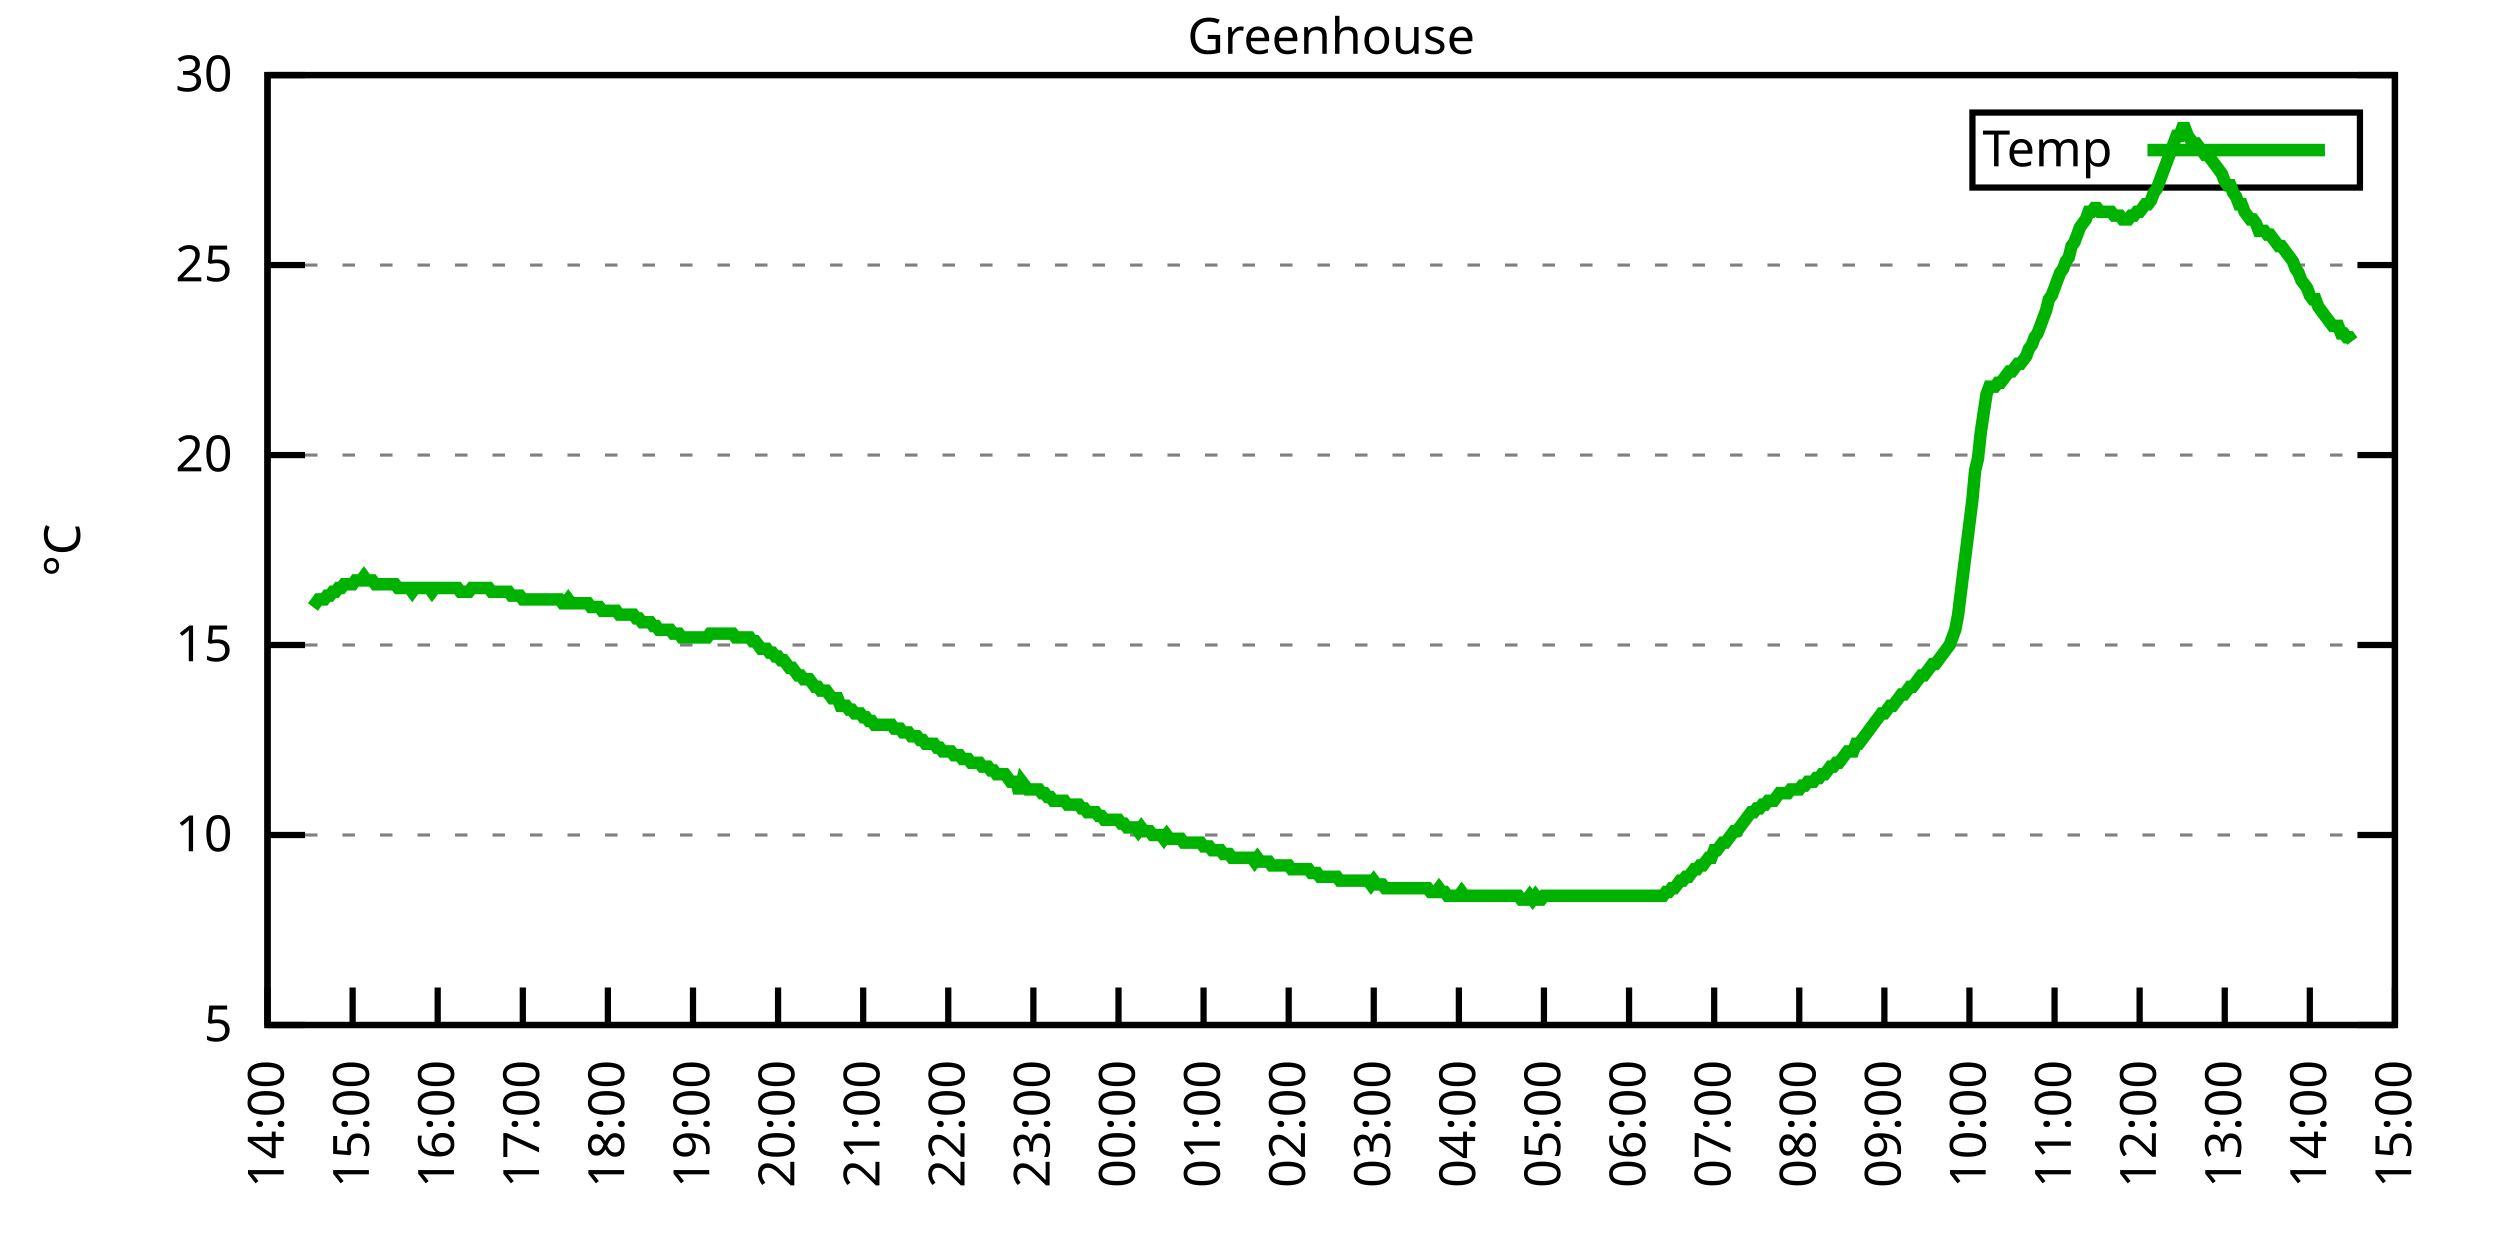
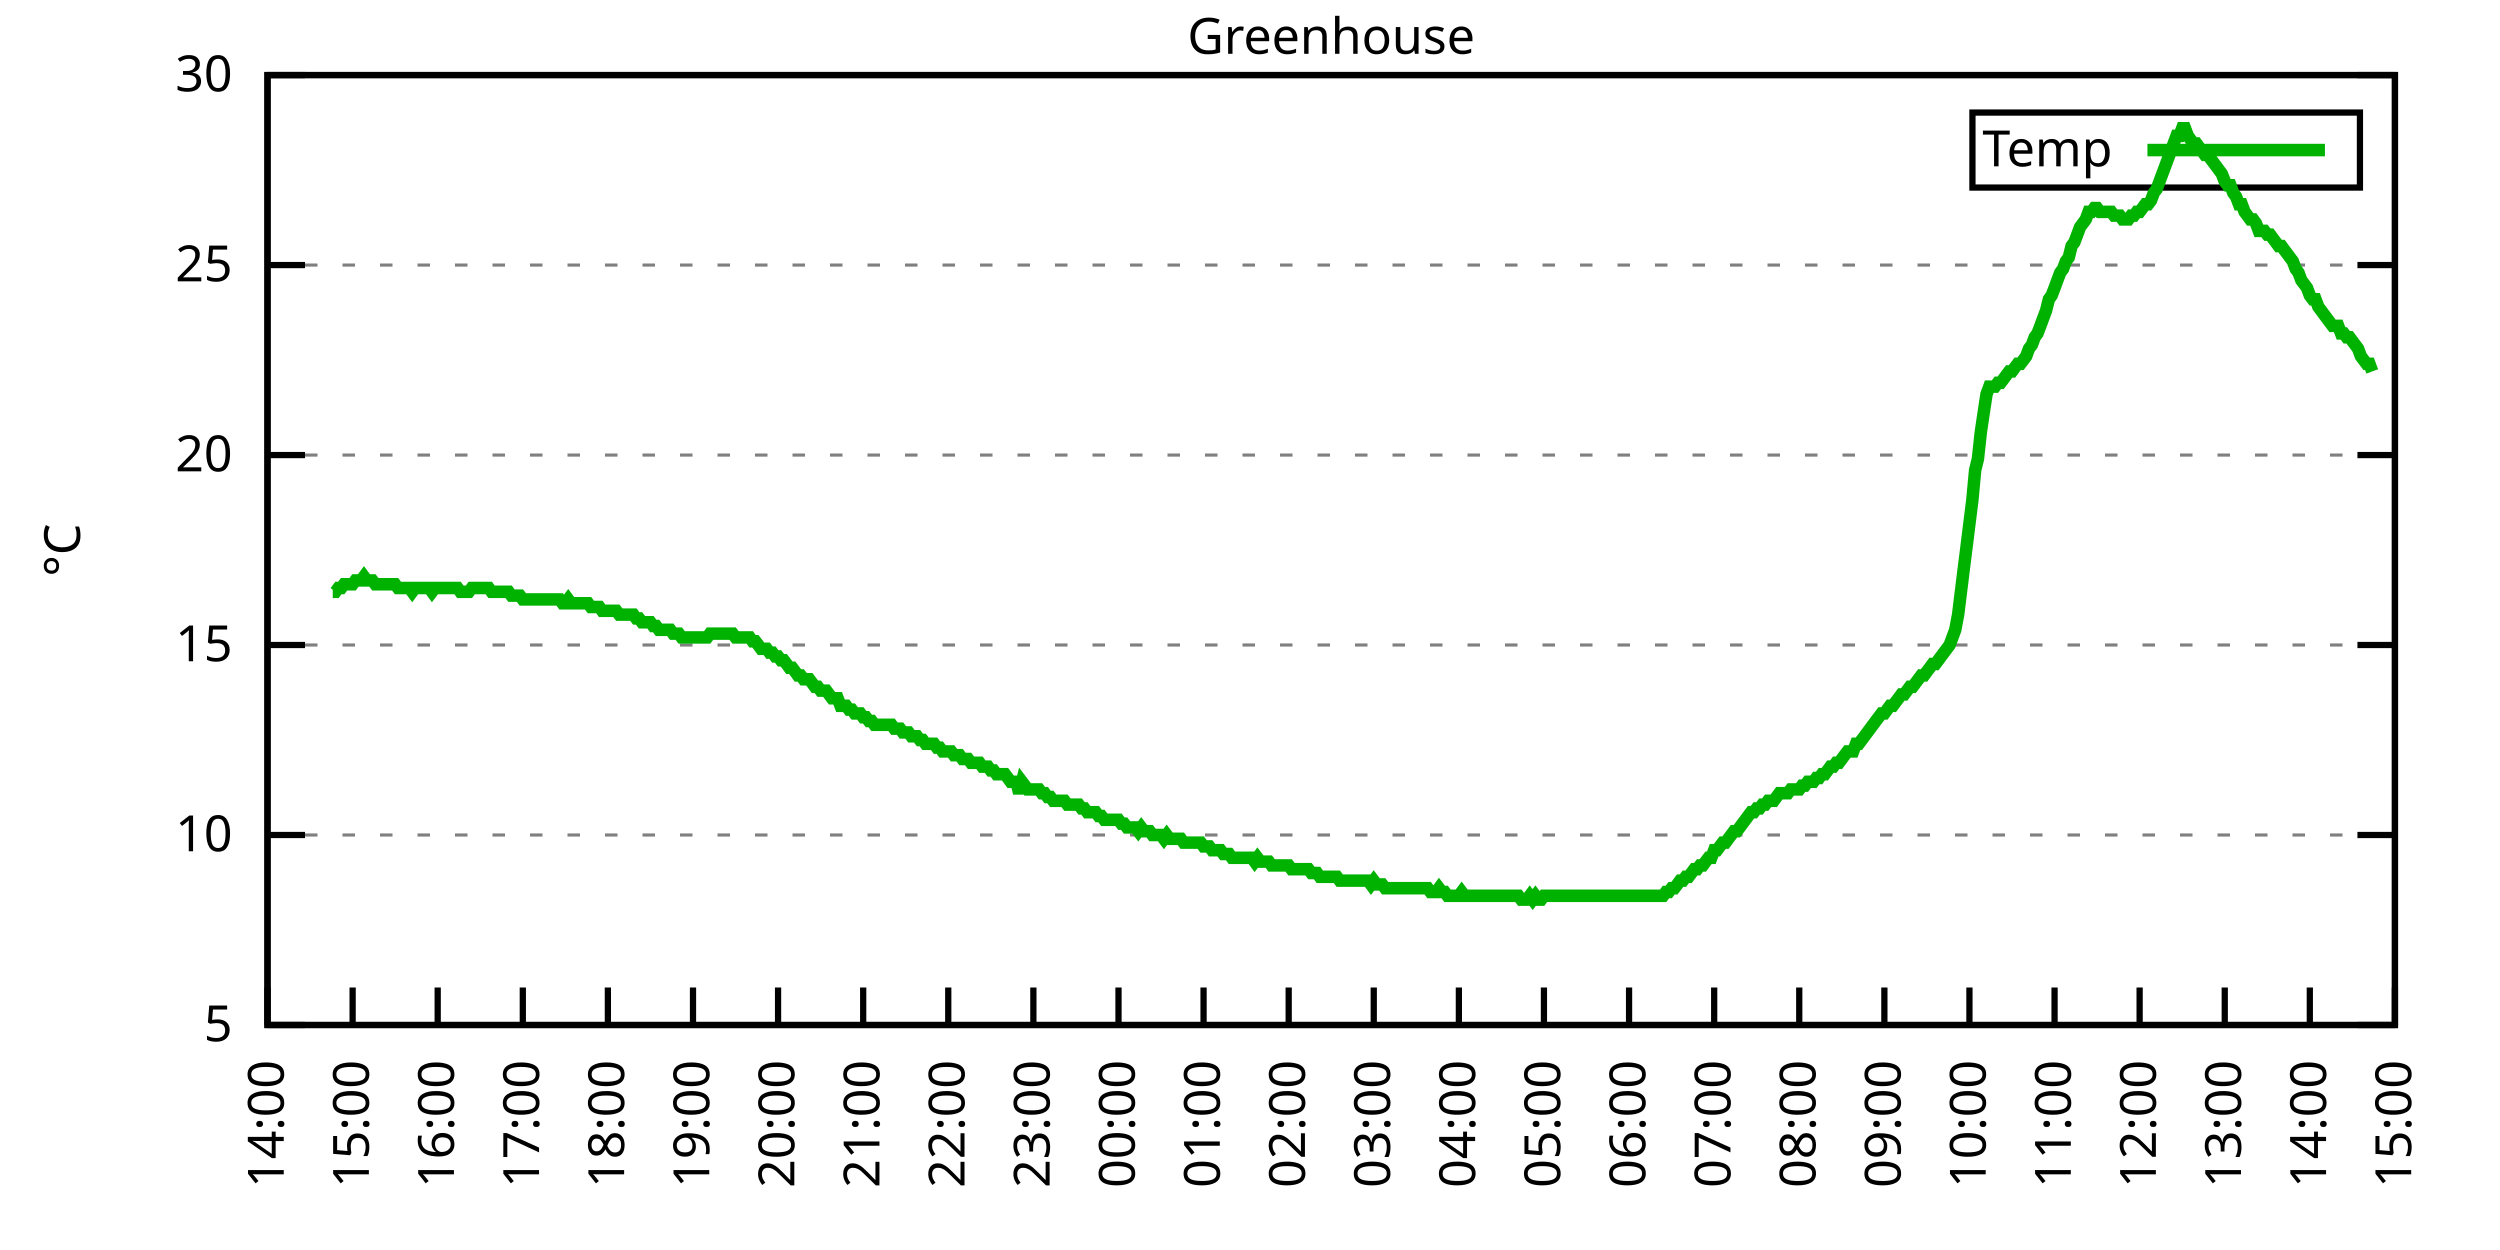
<svg xmlns="http://www.w3.org/2000/svg" xmlns:xlink="http://www.w3.org/1999/xlink" width="400" height="200" viewBox="0 0 400 200">
  <g id="gnuplot_canvas">
    <rect x="0" y="0" width="400" height="200" fill="none" />
    <defs>
      <circle id="gpDot" r="0.5" stroke-width="0.5" stroke="currentColor" />
      <path id="gpPt0" stroke-width="0.333" stroke="currentColor" d="M-1,0 h2 M0,-1 v2" />
      <path id="gpPt1" stroke-width="0.333" stroke="currentColor" d="M-1,-1 L1,1 M1,-1 L-1,1" />
      <path id="gpPt2" stroke-width="0.333" stroke="currentColor" d="M-1,0 L1,0 M0,-1 L0,1 M-1,-1 L1,1 M-1,1 L1,-1" />
      <rect id="gpPt3" stroke-width="0.333" stroke="currentColor" x="-1" y="-1" width="2" height="2" />
      <rect id="gpPt4" stroke-width="0.333" stroke="currentColor" fill="currentColor" x="-1" y="-1" width="2" height="2" />
      <circle id="gpPt5" stroke-width="0.333" stroke="currentColor" cx="0" cy="0" r="1" />
      <use xlink:href="#gpPt5" id="gpPt6" fill="currentColor" stroke="none" />
      <path id="gpPt7" stroke-width="0.333" stroke="currentColor" d="M0,-1.33 L-1.33,0.67 L1.33,0.67 z" />
      <use xlink:href="#gpPt7" id="gpPt8" fill="currentColor" stroke="none" />
      <use xlink:href="#gpPt7" id="gpPt9" stroke="currentColor" transform="rotate(180)" />
      <use xlink:href="#gpPt9" id="gpPt10" fill="currentColor" stroke="none" />
      <use xlink:href="#gpPt3" id="gpPt11" stroke="currentColor" transform="rotate(45)" />
      <use xlink:href="#gpPt11" id="gpPt12" fill="currentColor" stroke="none" />
      <path id="gpPt13" stroke-width="0.333" stroke="currentColor" d="M0,1.330 L1.265,0.411 L0.782,-1.067 L-0.782,-1.076 L-1.265,0.411 z" />
      <use xlink:href="#gpPt13" id="gpPt14" fill="currentColor" stroke="none" />
      <filter id="textbox" filterUnits="objectBoundingBox" x="0" y="0" height="1" width="1">
        <feFlood flood-color="white" flood-opacity="1" result="bgnd" />
        <feComposite in="SourceGraphic" in2="bgnd" operator="atop" />
      </filter>
      <filter id="greybox" filterUnits="objectBoundingBox" x="0" y="0" height="1" width="1">
        <feFlood flood-color="lightgrey" flood-opacity="1" result="grey" />
        <feComposite in="SourceGraphic" in2="grey" operator="atop" />
      </filter>
    </defs>
    <g fill="none" color="white" stroke="currentColor" stroke-width="1.00" stroke-linecap="butt" stroke-linejoin="miter">
</g>
    <g fill="none" color="black" stroke="currentColor" stroke-width="1.00" stroke-linecap="butt" stroke-linejoin="miter">
      <g stroke="none" shape-rendering="crispEdges">
        <polygon fill="rgb(255, 255, 255)" points="42.80,164.00 383.18,164.00 383.18,12.02 42.80,12.02 " />
      </g>
    </g>
    <g fill="none" color="black" stroke="currentColor" stroke-width="1.00" stroke-linecap="butt" stroke-linejoin="miter">
</g>
    <g fill="none" color="black" stroke="black" stroke-width="0.50" stroke-linecap="butt" stroke-linejoin="miter">
</g>
    <g fill="none" color="gray" stroke="currentColor" stroke-width="0.50" stroke-linecap="butt" stroke-linejoin="miter">
      <path stroke="gray" stroke-dasharray="2,4" class="gridline" d="M42.80,164.00 L383.19,164.00  " />
    </g>
    <g fill="none" color="gray" stroke="gray" stroke-width="1.00" stroke-linecap="butt" stroke-linejoin="miter">
</g>
    <g fill="none" color="black" stroke="currentColor" stroke-width="1.00" stroke-linecap="butt" stroke-linejoin="miter">
      <path stroke="black" d="M42.80,164.00 L48.80,164.00 M383.19,164.00 L377.19,164.00  " />
      <g transform="translate(37.20,166.60)" stroke="none" fill="black" font-family="Sans" font-size="8.00" text-anchor="end">
        <text>
          <tspan font-family="Sans"> 5</tspan>
        </text>
      </g>
    </g>
    <g fill="none" color="black" stroke="currentColor" stroke-width="1.00" stroke-linecap="butt" stroke-linejoin="miter">
</g>
    <g fill="none" color="black" stroke="black" stroke-width="0.50" stroke-linecap="butt" stroke-linejoin="miter">
</g>
    <g fill="none" color="gray" stroke="currentColor" stroke-width="0.50" stroke-linecap="butt" stroke-linejoin="miter">
      <path stroke="gray" stroke-dasharray="2,4" class="gridline" d="M42.80,133.60 L383.19,133.60  " />
    </g>
    <g fill="none" color="gray" stroke="gray" stroke-width="1.00" stroke-linecap="butt" stroke-linejoin="miter">
</g>
    <g fill="none" color="black" stroke="currentColor" stroke-width="1.00" stroke-linecap="butt" stroke-linejoin="miter">
      <path stroke="black" d="M42.80,133.60 L48.80,133.60 M383.19,133.60 L377.19,133.60  " />
      <g transform="translate(37.20,136.20)" stroke="none" fill="black" font-family="Sans" font-size="8.00" text-anchor="end">
        <text>
          <tspan font-family="Sans"> 10</tspan>
        </text>
      </g>
    </g>
    <g fill="none" color="black" stroke="currentColor" stroke-width="1.00" stroke-linecap="butt" stroke-linejoin="miter">
</g>
    <g fill="none" color="black" stroke="black" stroke-width="0.50" stroke-linecap="butt" stroke-linejoin="miter">
</g>
    <g fill="none" color="gray" stroke="currentColor" stroke-width="0.50" stroke-linecap="butt" stroke-linejoin="miter">
      <path stroke="gray" stroke-dasharray="2,4" class="gridline" d="M42.80,103.20 L383.19,103.20  " />
    </g>
    <g fill="none" color="gray" stroke="gray" stroke-width="1.00" stroke-linecap="butt" stroke-linejoin="miter">
</g>
    <g fill="none" color="black" stroke="currentColor" stroke-width="1.00" stroke-linecap="butt" stroke-linejoin="miter">
      <path stroke="black" d="M42.80,103.20 L48.80,103.20 M383.19,103.20 L377.19,103.20  " />
      <g transform="translate(37.20,105.80)" stroke="none" fill="black" font-family="Sans" font-size="8.00" text-anchor="end">
        <text>
          <tspan font-family="Sans"> 15</tspan>
        </text>
      </g>
    </g>
    <g fill="none" color="black" stroke="currentColor" stroke-width="1.00" stroke-linecap="butt" stroke-linejoin="miter">
</g>
    <g fill="none" color="black" stroke="black" stroke-width="0.50" stroke-linecap="butt" stroke-linejoin="miter">
</g>
    <g fill="none" color="gray" stroke="currentColor" stroke-width="0.50" stroke-linecap="butt" stroke-linejoin="miter">
      <path stroke="gray" stroke-dasharray="2,4" class="gridline" d="M42.80,72.81 L383.19,72.81  " />
    </g>
    <g fill="none" color="gray" stroke="gray" stroke-width="1.00" stroke-linecap="butt" stroke-linejoin="miter">
</g>
    <g fill="none" color="black" stroke="currentColor" stroke-width="1.00" stroke-linecap="butt" stroke-linejoin="miter">
      <path stroke="black" d="M42.80,72.81 L48.80,72.81 M383.19,72.81 L377.19,72.81  " />
      <g transform="translate(37.20,75.41)" stroke="none" fill="black" font-family="Sans" font-size="8.00" text-anchor="end">
        <text>
          <tspan font-family="Sans"> 20</tspan>
        </text>
      </g>
    </g>
    <g fill="none" color="black" stroke="currentColor" stroke-width="1.00" stroke-linecap="butt" stroke-linejoin="miter">
</g>
    <g fill="none" color="black" stroke="black" stroke-width="0.50" stroke-linecap="butt" stroke-linejoin="miter">
</g>
    <g fill="none" color="gray" stroke="currentColor" stroke-width="0.50" stroke-linecap="butt" stroke-linejoin="miter">
      <path stroke="gray" stroke-dasharray="2,4" class="gridline" d="M42.80,42.41 L383.19,42.41  " />
    </g>
    <g fill="none" color="gray" stroke="gray" stroke-width="1.00" stroke-linecap="butt" stroke-linejoin="miter">
</g>
    <g fill="none" color="black" stroke="currentColor" stroke-width="1.00" stroke-linecap="butt" stroke-linejoin="miter">
      <path stroke="black" d="M42.80,42.41 L48.80,42.41 M383.19,42.41 L377.19,42.41  " />
      <g transform="translate(37.20,45.01)" stroke="none" fill="black" font-family="Sans" font-size="8.00" text-anchor="end">
        <text>
          <tspan font-family="Sans"> 25</tspan>
        </text>
      </g>
    </g>
    <g fill="none" color="black" stroke="currentColor" stroke-width="1.00" stroke-linecap="butt" stroke-linejoin="miter">
</g>
    <g fill="none" color="black" stroke="black" stroke-width="0.50" stroke-linecap="butt" stroke-linejoin="miter">
</g>
    <g fill="none" color="gray" stroke="currentColor" stroke-width="0.50" stroke-linecap="butt" stroke-linejoin="miter">
      <path stroke="gray" stroke-dasharray="2,4" class="gridline" d="M42.80,12.01 L383.19,12.01  " />
    </g>
    <g fill="none" color="gray" stroke="gray" stroke-width="1.00" stroke-linecap="butt" stroke-linejoin="miter">
</g>
    <g fill="none" color="black" stroke="currentColor" stroke-width="1.00" stroke-linecap="butt" stroke-linejoin="miter">
      <path stroke="black" d="M42.80,12.01 L48.80,12.01 M383.19,12.01 L377.19,12.01  " />
      <g transform="translate(37.20,14.61)" stroke="none" fill="black" font-family="Sans" font-size="8.00" text-anchor="end">
        <text>
          <tspan font-family="Sans"> 30</tspan>
        </text>
      </g>
    </g>
    <g fill="none" color="black" stroke="currentColor" stroke-width="1.00" stroke-linecap="butt" stroke-linejoin="miter">
      <path stroke="black" d="M42.80,164.00 L42.80,158.00  " />
      <g transform="translate(45.40,169.60) rotate(270.00)" stroke="none" fill="black" font-family="Sans" font-size="8.00" text-anchor="end">
        <text>
          <tspan font-family="Sans">14:00</tspan>
        </text>
      </g>
    </g>
    <g fill="none" color="black" stroke="currentColor" stroke-width="1.00" stroke-linecap="butt" stroke-linejoin="miter">
      <path stroke="black" d="M56.42,164.00 L56.42,158.00  " />
      <g transform="translate(59.02,169.60) rotate(270.00)" stroke="none" fill="black" font-family="Sans" font-size="8.00" text-anchor="end">
        <text>
          <tspan font-family="Sans">15:00</tspan>
        </text>
      </g>
    </g>
    <g fill="none" color="black" stroke="currentColor" stroke-width="1.00" stroke-linecap="butt" stroke-linejoin="miter">
      <path stroke="black" d="M70.03,164.00 L70.03,158.00  " />
      <g transform="translate(72.63,169.60) rotate(270.00)" stroke="none" fill="black" font-family="Sans" font-size="8.00" text-anchor="end">
        <text>
          <tspan font-family="Sans">16:00</tspan>
        </text>
      </g>
    </g>
    <g fill="none" color="black" stroke="currentColor" stroke-width="1.00" stroke-linecap="butt" stroke-linejoin="miter">
      <path stroke="black" d="M83.65,164.00 L83.65,158.00  " />
      <g transform="translate(86.25,169.60) rotate(270.00)" stroke="none" fill="black" font-family="Sans" font-size="8.00" text-anchor="end">
        <text>
          <tspan font-family="Sans">17:00</tspan>
        </text>
      </g>
    </g>
    <g fill="none" color="black" stroke="currentColor" stroke-width="1.00" stroke-linecap="butt" stroke-linejoin="miter">
      <path stroke="black" d="M97.26,164.00 L97.26,158.00  " />
      <g transform="translate(99.86,169.60) rotate(270.00)" stroke="none" fill="black" font-family="Sans" font-size="8.00" text-anchor="end">
        <text>
          <tspan font-family="Sans">18:00</tspan>
        </text>
      </g>
    </g>
    <g fill="none" color="black" stroke="currentColor" stroke-width="1.00" stroke-linecap="butt" stroke-linejoin="miter">
      <path stroke="black" d="M110.88,164.00 L110.88,158.00  " />
      <g transform="translate(113.48,169.60) rotate(270.00)" stroke="none" fill="black" font-family="Sans" font-size="8.00" text-anchor="end">
        <text>
          <tspan font-family="Sans">19:00</tspan>
        </text>
      </g>
    </g>
    <g fill="none" color="black" stroke="currentColor" stroke-width="1.00" stroke-linecap="butt" stroke-linejoin="miter">
      <path stroke="black" d="M124.49,164.00 L124.49,158.00  " />
      <g transform="translate(127.09,169.60) rotate(270.00)" stroke="none" fill="black" font-family="Sans" font-size="8.00" text-anchor="end">
        <text>
          <tspan font-family="Sans">20:00</tspan>
        </text>
      </g>
    </g>
    <g fill="none" color="black" stroke="currentColor" stroke-width="1.00" stroke-linecap="butt" stroke-linejoin="miter">
      <path stroke="black" d="M138.11,164.00 L138.11,158.00  " />
      <g transform="translate(140.71,169.60) rotate(270.00)" stroke="none" fill="black" font-family="Sans" font-size="8.00" text-anchor="end">
        <text>
          <tspan font-family="Sans">21:00</tspan>
        </text>
      </g>
    </g>
    <g fill="none" color="black" stroke="currentColor" stroke-width="1.00" stroke-linecap="butt" stroke-linejoin="miter">
      <path stroke="black" d="M151.72,164.00 L151.72,158.00  " />
      <g transform="translate(154.32,169.60) rotate(270.00)" stroke="none" fill="black" font-family="Sans" font-size="8.00" text-anchor="end">
        <text>
          <tspan font-family="Sans">22:00</tspan>
        </text>
      </g>
    </g>
    <g fill="none" color="black" stroke="currentColor" stroke-width="1.00" stroke-linecap="butt" stroke-linejoin="miter">
      <path stroke="black" d="M165.34,164.00 L165.34,158.00  " />
      <g transform="translate(167.94,169.60) rotate(270.00)" stroke="none" fill="black" font-family="Sans" font-size="8.00" text-anchor="end">
        <text>
          <tspan font-family="Sans">23:00</tspan>
        </text>
      </g>
    </g>
    <g fill="none" color="black" stroke="currentColor" stroke-width="1.00" stroke-linecap="butt" stroke-linejoin="miter">
      <path stroke="black" d="M178.96,164.00 L178.96,158.00  " />
      <g transform="translate(181.56,169.60) rotate(270.00)" stroke="none" fill="black" font-family="Sans" font-size="8.00" text-anchor="end">
        <text>
          <tspan font-family="Sans">00:00</tspan>
        </text>
      </g>
    </g>
    <g fill="none" color="black" stroke="currentColor" stroke-width="1.00" stroke-linecap="butt" stroke-linejoin="miter">
      <path stroke="black" d="M192.57,164.00 L192.57,158.00  " />
      <g transform="translate(195.17,169.60) rotate(270.00)" stroke="none" fill="black" font-family="Sans" font-size="8.00" text-anchor="end">
        <text>
          <tspan font-family="Sans">01:00</tspan>
        </text>
      </g>
    </g>
    <g fill="none" color="black" stroke="currentColor" stroke-width="1.00" stroke-linecap="butt" stroke-linejoin="miter">
      <path stroke="black" d="M206.19,164.00 L206.19,158.00  " />
      <g transform="translate(208.79,169.60) rotate(270.00)" stroke="none" fill="black" font-family="Sans" font-size="8.00" text-anchor="end">
        <text>
          <tspan font-family="Sans">02:00</tspan>
        </text>
      </g>
    </g>
    <g fill="none" color="black" stroke="currentColor" stroke-width="1.00" stroke-linecap="butt" stroke-linejoin="miter">
      <path stroke="black" d="M219.80,164.00 L219.80,158.00  " />
      <g transform="translate(222.40,169.60) rotate(270.00)" stroke="none" fill="black" font-family="Sans" font-size="8.00" text-anchor="end">
        <text>
          <tspan font-family="Sans">03:00</tspan>
        </text>
      </g>
    </g>
    <g fill="none" color="black" stroke="currentColor" stroke-width="1.00" stroke-linecap="butt" stroke-linejoin="miter">
      <path stroke="black" d="M233.42,164.00 L233.42,158.00  " />
      <g transform="translate(236.02,169.60) rotate(270.00)" stroke="none" fill="black" font-family="Sans" font-size="8.00" text-anchor="end">
        <text>
          <tspan font-family="Sans">04:00</tspan>
        </text>
      </g>
    </g>
    <g fill="none" color="black" stroke="currentColor" stroke-width="1.00" stroke-linecap="butt" stroke-linejoin="miter">
      <path stroke="black" d="M247.03,164.00 L247.03,158.00  " />
      <g transform="translate(249.63,169.60) rotate(270.00)" stroke="none" fill="black" font-family="Sans" font-size="8.00" text-anchor="end">
        <text>
          <tspan font-family="Sans">05:00</tspan>
        </text>
      </g>
    </g>
    <g fill="none" color="black" stroke="currentColor" stroke-width="1.00" stroke-linecap="butt" stroke-linejoin="miter">
      <path stroke="black" d="M260.65,164.00 L260.65,158.00  " />
      <g transform="translate(263.25,169.60) rotate(270.00)" stroke="none" fill="black" font-family="Sans" font-size="8.00" text-anchor="end">
        <text>
          <tspan font-family="Sans">06:00</tspan>
        </text>
      </g>
    </g>
    <g fill="none" color="black" stroke="currentColor" stroke-width="1.00" stroke-linecap="butt" stroke-linejoin="miter">
      <path stroke="black" d="M274.27,164.00 L274.27,158.00  " />
      <g transform="translate(276.87,169.60) rotate(270.00)" stroke="none" fill="black" font-family="Sans" font-size="8.00" text-anchor="end">
        <text>
          <tspan font-family="Sans">07:00</tspan>
        </text>
      </g>
    </g>
    <g fill="none" color="black" stroke="currentColor" stroke-width="1.00" stroke-linecap="butt" stroke-linejoin="miter">
      <path stroke="black" d="M287.88,164.00 L287.88,158.00  " />
      <g transform="translate(290.48,169.60) rotate(270.00)" stroke="none" fill="black" font-family="Sans" font-size="8.00" text-anchor="end">
        <text>
          <tspan font-family="Sans">08:00</tspan>
        </text>
      </g>
    </g>
    <g fill="none" color="black" stroke="currentColor" stroke-width="1.00" stroke-linecap="butt" stroke-linejoin="miter">
      <path stroke="black" d="M301.50,164.00 L301.50,158.00  " />
      <g transform="translate(304.10,169.60) rotate(270.00)" stroke="none" fill="black" font-family="Sans" font-size="8.00" text-anchor="end">
        <text>
          <tspan font-family="Sans">09:00</tspan>
        </text>
      </g>
    </g>
    <g fill="none" color="black" stroke="currentColor" stroke-width="1.00" stroke-linecap="butt" stroke-linejoin="miter">
      <path stroke="black" d="M315.11,164.00 L315.11,158.00  " />
      <g transform="translate(317.71,169.60) rotate(270.00)" stroke="none" fill="black" font-family="Sans" font-size="8.00" text-anchor="end">
        <text>
          <tspan font-family="Sans">10:00</tspan>
        </text>
      </g>
    </g>
    <g fill="none" color="black" stroke="currentColor" stroke-width="1.00" stroke-linecap="butt" stroke-linejoin="miter">
      <path stroke="black" d="M328.73,164.00 L328.73,158.00  " />
      <g transform="translate(331.33,169.60) rotate(270.00)" stroke="none" fill="black" font-family="Sans" font-size="8.00" text-anchor="end">
        <text>
          <tspan font-family="Sans">11:00</tspan>
        </text>
      </g>
    </g>
    <g fill="none" color="black" stroke="currentColor" stroke-width="1.00" stroke-linecap="butt" stroke-linejoin="miter">
      <path stroke="black" d="M342.34,164.00 L342.34,158.00  " />
      <g transform="translate(344.94,169.60) rotate(270.00)" stroke="none" fill="black" font-family="Sans" font-size="8.00" text-anchor="end">
        <text>
          <tspan font-family="Sans">12:00</tspan>
        </text>
      </g>
    </g>
    <g fill="none" color="black" stroke="currentColor" stroke-width="1.00" stroke-linecap="butt" stroke-linejoin="miter">
      <path stroke="black" d="M355.96,164.00 L355.96,158.00  " />
      <g transform="translate(358.56,169.60) rotate(270.00)" stroke="none" fill="black" font-family="Sans" font-size="8.00" text-anchor="end">
        <text>
          <tspan font-family="Sans">13:00</tspan>
        </text>
      </g>
    </g>
    <g fill="none" color="black" stroke="currentColor" stroke-width="1.00" stroke-linecap="butt" stroke-linejoin="miter">
      <path stroke="black" d="M369.57,164.00 L369.57,158.00  " />
      <g transform="translate(372.17,169.60) rotate(270.00)" stroke="none" fill="black" font-family="Sans" font-size="8.00" text-anchor="end">
        <text>
          <tspan font-family="Sans">14:00</tspan>
        </text>
      </g>
    </g>
    <g fill="none" color="black" stroke="currentColor" stroke-width="1.00" stroke-linecap="butt" stroke-linejoin="miter">
      <path stroke="black" d="M383.19,164.00 L383.19,158.00  " />
      <g transform="translate(385.79,169.60) rotate(270.00)" stroke="none" fill="black" font-family="Sans" font-size="8.00" text-anchor="end">
        <text>
          <tspan font-family="Sans">15:00</tspan>
        </text>
      </g>
    </g>
    <g fill="none" color="black" stroke="currentColor" stroke-width="1.00" stroke-linecap="butt" stroke-linejoin="miter">
</g>
    <g fill="none" color="black" stroke="currentColor" stroke-width="1.00" stroke-linecap="butt" stroke-linejoin="miter">
      <path stroke="black" d="M42.80,12.01 L42.80,164.00 L383.19,164.00 L383.19,12.01 L42.80,12.01 Z  " />
    </g>
    <g fill="none" color="black" stroke="currentColor" stroke-width="1.00" stroke-linecap="butt" stroke-linejoin="miter">
</g>
    <g fill="none" color="black" stroke="currentColor" stroke-width="1.00" stroke-linecap="butt" stroke-linejoin="miter">
      <path stroke="black" d="M315.59,30.01 L315.59,18.01 L377.59,18.01 L377.59,30.01 L315.59,30.01 Z  " />
    </g>
    <g id="Greenhouse_plot_1">
      <g fill="none" color="white" stroke="black" stroke-width="2.00" stroke-linecap="butt" stroke-linejoin="miter">
</g>
      <g fill="none" color="black" stroke="currentColor" stroke-width="2.00" stroke-linecap="butt" stroke-linejoin="miter">
        <g transform="translate(337.99,26.61)" stroke="none" fill="black" font-family="Sans" font-size="8.00" text-anchor="end">
          <text>
            <tspan font-family="Sans">Temp</tspan>
          </text>
        </g>
      </g>
      <g fill="none" color="black" stroke="currentColor" stroke-width="2.00" stroke-linecap="butt" stroke-linejoin="miter">
-         <path stroke="rgb(  0, 178,   0)" d="M343.59,24.01 L371.99,24.01 M50.06,97.12 L50.52,96.52 L50.97,95.91 L51.42,95.91 L51.88,95.91 L52.33,95.30   L52.78,95.30 L53.24,94.69 L53.69,94.69 L54.15,94.08 L54.60,94.08 L55.05,93.48 L55.51,93.48 L55.96,93.48   L56.42,93.48 L56.87,92.87 L57.32,92.87 L57.78,92.87 L58.23,92.26 L58.68,92.87 L59.14,92.87 L59.59,92.87   L60.05,93.48 L60.50,93.48 L60.95,93.48 L61.41,93.48 L61.86,93.48 L62.32,93.48 L62.77,93.48 L63.22,93.48   L63.68,94.08 L64.13,94.08 L64.58,94.08 L65.04,94.08 L65.49,94.08 L65.95,94.69 L66.40,94.08 L66.85,94.08   L67.31,94.08 L67.76,94.08 L68.22,94.08 L68.67,94.08 L69.12,94.69 L69.58,94.08 L70.03,94.08 L70.49,94.08   L70.94,94.08 L71.39,94.08 L71.85,94.08 L72.30,94.08 L72.75,94.08 L73.21,94.08 L73.66,94.69 L74.12,94.69   L74.57,94.69 L75.02,94.69 L75.48,94.08 L75.93,94.08 L76.39,94.08 L76.84,94.08 L77.29,94.08 L77.75,94.08   L78.20,94.08 L78.65,94.69 L79.11,94.69 L79.56,94.69 L80.02,94.69 L80.47,94.69 L80.92,94.69 L81.38,94.69   L81.83,95.30 L82.29,95.30 L82.74,95.30 L83.19,95.30 L83.65,95.91 L84.10,95.91 L84.55,95.91 L85.01,95.91   L85.46,95.91 L85.92,95.91 L86.37,95.91 L86.82,95.91 L87.28,95.91 L87.73,95.91 L88.19,95.91 L88.64,95.91   L89.09,95.91 L89.55,95.91 L90.00,96.52 L90.45,96.52 L90.91,95.91 L91.36,96.52 L91.82,96.52 L92.27,96.52   L92.72,96.52 L93.18,96.52 L93.63,96.52 L94.09,96.52 L94.54,97.12 L94.99,97.12 L95.45,97.12 L95.90,97.12   L96.35,97.73 L96.81,97.73 L97.26,97.73 L97.72,97.73 L98.17,97.73 L98.62,97.73 L99.08,98.34 L99.53,98.34   L99.99,98.34 L100.44,98.34 L100.89,98.34 L101.35,98.34 L101.80,98.95 L102.25,98.95 L102.71,99.56 L103.16,99.56   L103.62,99.56 L104.07,99.56 L104.52,100.16 L104.98,100.16 L105.43,100.77 L105.89,100.77 L106.34,100.77 L106.79,100.77   L107.25,100.77 L107.70,101.38 L108.15,101.38 L108.61,101.38 L109.06,101.99 L109.52,101.99 L109.97,101.99 L110.42,101.99   L110.88,101.99 L111.33,101.99 L111.79,101.99 L112.24,101.99 L112.69,101.99 L113.15,101.99 L113.60,101.38 L114.05,101.38   L114.51,101.38 L114.96,101.38 L115.42,101.38 L115.87,101.38 L116.32,101.38 L116.78,101.38 L117.23,101.38 L117.69,101.99   L118.14,101.99 L118.59,101.99 L119.05,101.99 L119.50,101.99 L119.96,101.99 L120.41,102.60 L120.86,102.60 L121.32,103.20   L121.77,103.81 L122.22,103.81 L122.68,103.81 L123.13,104.42 L123.59,104.42 L124.04,105.03 L124.49,105.03 L124.95,105.64   L125.40,105.64 L125.86,106.24 L126.31,106.85 L126.76,106.85 L127.22,107.46 L127.67,108.07 L128.12,108.07 L128.58,108.68   L129.03,108.68 L129.49,108.68 L129.94,109.28 L130.39,109.89 L130.85,109.89 L131.30,110.50 L131.76,110.50 L132.21,110.50   L132.66,111.11 L133.12,111.72 L133.57,111.72 L134.02,111.72 L134.48,112.93 L134.93,112.93 L135.39,112.93 L135.84,113.54   L136.29,113.54 L136.75,114.15 L137.20,114.15 L137.66,114.15 L138.11,114.76 L138.56,114.76 L139.02,115.36 L139.47,115.36   L139.92,115.97 L140.38,115.97 L140.83,115.97 L141.29,115.97 L141.74,115.97 L142.19,115.97 L142.65,115.97 L143.10,116.58   L143.56,116.58 L144.01,116.58 L144.46,117.19 L144.92,117.19 L145.37,117.19 L145.82,117.80 L146.28,117.80 L146.73,117.80   L147.19,118.40 L147.64,118.40 L148.09,119.01 L148.55,119.01 L149.00,119.01 L149.46,119.01 L149.91,119.62 L150.36,119.62   L150.82,120.23 L151.27,120.23 L151.72,120.23 L152.18,120.23 L152.63,120.83 L153.09,120.83 L153.54,120.83 L153.99,121.44   L154.45,121.44 L154.90,121.44 L155.36,122.05 L155.81,122.05 L156.26,122.05 L156.72,122.05 L157.17,122.66 L157.62,122.66   L158.08,122.66 L158.53,123.27 L158.99,123.27 L159.44,123.87 L159.89,123.87 L160.35,123.87 L160.80,123.87 L161.26,124.48   L161.71,125.09 L162.16,125.09 L162.62,125.09 L163.07,126.91 L163.52,125.09 L163.98,125.70 L164.43,126.31 L164.89,126.31   L165.34,126.31 L165.79,126.31 L166.25,126.31 L166.70,126.91 L167.16,126.91 L167.61,127.52 L168.06,127.52 L168.52,128.13   L168.97,128.13 L169.43,128.13 L169.88,128.13 L170.33,128.13 L170.79,128.74 L171.24,128.74 L171.69,128.74 L172.15,128.74   L172.60,128.74 L173.06,129.35 L173.51,129.35 L173.96,129.95 L174.42,129.95 L174.87,129.95 L175.33,129.95 L175.78,130.56   L176.23,130.56 L176.69,131.17 L177.14,131.17 L177.59,131.17 L178.05,131.17 L178.50,131.17 L178.96,131.17 L179.41,131.78   L179.86,131.78 L180.32,132.39 L180.77,132.39 L181.23,132.39 L181.68,132.39 L182.13,132.99 L182.59,132.39 L183.04,132.99   L183.49,132.99 L183.95,132.99 L184.40,133.60 L184.86,133.60 L185.31,133.60 L185.76,133.60 L186.22,134.21 L186.67,133.60   L187.13,134.21 L187.58,134.21 L188.03,134.21 L188.49,134.21 L188.94,134.21 L189.39,134.82 L189.85,134.82 L190.30,134.82   L190.76,134.82 L191.21,134.82 L191.66,134.82 L192.12,134.82 L192.57,135.43 L193.03,135.43 L193.48,135.43 L193.93,136.03   L194.39,136.03 L194.84,136.03 L195.29,136.03 L195.75,136.64 L196.20,136.64 L196.66,136.64 L197.11,137.25 L197.56,137.25   L198.02,137.25 L198.47,137.25 L198.93,137.25 L199.38,137.25 L199.83,137.25 L200.29,137.25 L200.74,137.86 L201.19,137.25   L201.65,137.86 L202.10,137.86 L202.56,137.86 L203.01,137.86 L203.46,138.47 L203.92,138.47 L204.37,138.47 L204.83,138.47   L205.28,138.47 L205.73,138.47 L206.19,138.47 L206.64,139.07 L207.09,139.07 L207.55,139.07 L208.00,139.07 L208.46,139.07   L208.91,139.07 L209.36,139.07 L209.82,139.68 L210.27,139.68 L210.73,139.68 L211.18,140.29 L211.63,140.29 L212.09,140.29   L212.54,140.29 L213.00,140.29 L213.45,140.29 L213.90,140.29 L214.36,140.90 L214.81,140.90 L215.26,140.90 L215.72,140.90   L216.17,140.90 L216.63,140.90 L217.08,140.90 L217.53,140.90 L217.99,140.90 L218.44,140.90 L218.90,140.90 L219.35,141.51   L219.80,140.90 L220.26,141.51 L220.71,141.51 L221.16,141.51 L221.62,142.11 L222.07,142.11 L222.53,142.11 L222.98,142.11   L223.43,142.11 L223.89,142.11 L224.34,142.11 L224.80,142.11 L225.25,142.11 L225.70,142.11 L226.16,142.11 L226.61,142.11   L227.06,142.11 L227.52,142.11 L227.97,142.11 L228.43,142.11 L228.88,142.72 L229.33,142.72 L229.79,142.72 L230.24,142.11   L230.70,142.72 L231.15,142.72 L231.60,143.33 L232.06,143.33 L232.51,143.33 L232.96,143.33 L233.42,143.33 L233.87,142.72   L234.33,143.33 L234.78,143.33 L235.23,143.33 L235.69,143.33 L236.14,143.33 L236.60,143.33 L237.05,143.33 L237.50,143.33   L237.96,143.33 L238.41,143.33 L238.86,143.33 L239.32,143.33 L239.77,143.33 L240.23,143.33 L240.68,143.33 L241.13,143.33   L241.59,143.33 L242.04,143.33 L242.50,143.33 L242.95,143.33 L243.40,143.94 L243.86,143.94 L244.31,143.94 L244.76,143.33   L245.22,143.94 L245.67,143.33 L246.13,143.94 L246.58,143.94 L247.03,143.33 L247.49,143.33 L247.94,143.33 L248.40,143.33   L248.85,143.33 L249.30,143.33 L249.76,143.33 L250.21,143.33 L250.66,143.33 L251.12,143.33 L251.57,143.33 L252.03,143.33   L252.48,143.33 L252.93,143.33 L253.39,143.33 L253.84,143.33 L254.30,143.33 L254.75,143.33 L255.20,143.33 L255.66,143.33   L256.11,143.33 L256.56,143.33 L257.02,143.33 L257.47,143.33 L257.93,143.33 L258.38,143.33 L258.83,143.33 L259.29,143.33   L259.74,143.33 L260.20,143.33 L260.65,143.33 L261.10,143.33 L261.56,143.33 L262.01,143.33 L262.47,143.33 L262.92,143.33   L263.37,143.33 L263.83,143.33 L264.28,143.33 L264.73,143.33 L265.19,143.33 L265.64,143.33 L266.10,143.33 L266.55,142.72   L267.00,142.72 L267.46,142.11 L267.91,142.11 L268.37,141.51 L268.82,140.90 L269.27,140.90 L269.73,140.29 L270.18,140.29   L270.63,139.68 L271.09,139.07 L271.54,139.07 L272.00,138.47 L272.45,138.47 L272.90,137.86 L273.36,137.25 L273.81,137.25   L274.27,136.03 L274.72,136.03 L275.17,135.43 L275.63,134.82 L276.08,134.82 L276.53,134.21 L276.99,133.60 L277.44,132.99   L277.90,132.99 L278.35,132.39 L278.80,131.78 L279.26,131.17 L279.71,130.56 L280.17,129.95 L280.62,129.95 L281.07,129.35   L281.53,129.35 L281.98,128.74 L282.43,128.74 L282.89,128.13 L283.34,128.13 L283.80,128.13 L284.25,127.52 L284.70,126.91   L285.16,126.91 L285.61,126.91 L286.07,126.91 L286.52,126.31 L286.97,126.31 L287.43,126.31 L287.88,126.31 L288.33,125.70   L288.79,125.70 L289.24,125.09 L289.70,125.09 L290.15,125.09 L290.60,124.48 L291.06,124.48 L291.51,123.87 L291.97,123.87   L292.42,123.27 L292.87,122.66 L293.33,122.66 L293.78,122.05 L294.23,122.05 L294.69,121.44 L295.14,120.83 L295.60,120.23   L296.05,120.23 L296.50,120.23 L296.96,119.01 L297.41,119.01 L297.87,118.40 L298.32,117.80 L298.77,117.19 L299.23,116.58   L299.68,115.97 L300.13,115.36 L300.59,114.76 L301.04,114.15 L301.50,114.15 L301.95,113.54 L302.40,112.93 L302.86,112.93   L303.31,112.32 L303.77,111.72 L304.22,111.11 L304.67,111.11 L305.13,110.50 L305.58,109.89 L306.03,109.89 L306.49,109.28   L306.94,108.68 L307.40,108.07 L307.85,108.07 L308.30,107.46 L308.76,106.85 L309.21,106.24 L309.67,106.24 L310.12,105.64   L310.57,105.03 L311.03,104.42 L311.48,103.81 L311.94,103.20 L312.39,101.99 L312.84,100.77 L313.30,98.34 L313.75,94.69   L314.20,91.04 L314.66,87.40 L315.11,83.75 L315.57,80.10 L316.02,75.24 L316.47,73.41 L316.93,69.16 L317.38,66.12   L317.84,63.08 L318.29,61.86 L318.74,61.86 L319.20,61.86 L319.65,61.25 L320.10,61.25 L320.56,60.65 L321.01,60.04   L321.47,59.43 L321.92,59.43 L322.37,58.82 L322.83,58.21 L323.28,58.21 L323.74,57.61 L324.19,57.00 L324.64,55.78   L325.10,55.18 L325.55,53.96 L326.00,53.35 L326.46,52.14 L326.91,50.92 L327.37,49.70 L327.82,47.88 L328.27,47.27   L328.73,46.06 L329.18,44.84 L329.64,43.62 L330.09,43.02 L330.54,41.80 L331.00,41.19 L331.45,39.37 L331.90,38.76   L332.36,37.54 L332.81,36.33 L333.27,35.72 L333.72,35.11 L334.17,33.90 L334.63,33.90 L335.08,33.29 L335.54,33.29   L335.99,33.90 L336.44,33.90 L336.90,33.90 L337.35,33.90 L337.80,33.90 L338.26,34.50 L338.71,34.50 L339.17,34.50   L339.62,35.11 L340.07,35.11 L340.53,35.11 L340.98,34.50 L341.44,34.50 L341.89,33.90 L342.34,33.90 L342.80,33.29   L343.25,32.68 L343.70,32.68 L344.16,32.07 L344.61,30.86 L345.07,30.25 L345.52,29.03 L345.97,27.82 L346.43,26.60   L346.88,25.39 L347.34,24.17 L347.79,22.95 L348.24,21.74 L348.70,21.74 L349.15,20.52 L349.60,20.52 L350.06,21.74   L350.51,22.35 L350.97,22.95 L351.42,22.95 L351.87,23.56 L352.33,24.17 L352.78,24.78 L353.24,24.78 L353.69,25.39   L354.14,25.99 L354.60,26.60 L355.05,27.21 L355.50,27.82 L355.96,29.03 L356.41,29.64 L356.87,29.64 L357.32,30.86   L357.77,31.46 L358.23,32.68 L358.68,32.68 L359.14,33.90 L359.59,34.50 L360.04,35.11 L360.50,35.11 L360.95,35.72   L361.41,36.94 L361.86,36.94 L362.31,36.94 L362.77,37.54 L363.22,37.54 L363.67,38.15 L364.13,38.76 L364.58,39.37   L365.04,39.37 L365.49,39.98 L365.94,40.58 L366.40,41.19 L366.85,41.80 L367.31,43.02 L367.76,43.62 L368.21,44.84   L368.67,45.45 L369.12,46.06 L369.57,47.27 L370.03,47.88 L370.48,47.88 L370.94,49.10 L371.39,49.70 L371.84,50.31   L372.30,50.92 L372.75,51.53 L373.21,52.14 L373.66,52.14 L374.11,52.14 L374.57,53.35 L375.02,53.35 L375.47,53.96   L375.93,53.96 L376.38,54.57  " />
+         <path stroke="rgb(  0, 178,   0)" d="M343.59,24.01 L371.99,24.01 M53.24,94.69 L53.69,94.69 L54.15,94.08 L54.60,94.08 L55.05,93.48 L55.51,93.48   L55.96,93.48 L56.42,93.48 L56.87,92.87 L57.32,92.87 L57.78,92.87 L58.23,92.26 L58.68,92.87 L59.14,92.87   L59.59,92.87 L60.05,93.48 L60.50,93.48 L60.95,93.48 L61.41,93.48 L61.86,93.48 L62.32,93.48 L62.77,93.48   L63.22,93.48 L63.68,94.08 L64.13,94.08 L64.58,94.08 L65.04,94.08 L65.49,94.08 L65.95,94.69 L66.40,94.08   L66.85,94.08 L67.31,94.08 L67.76,94.08 L68.22,94.08 L68.67,94.08 L69.12,94.69 L69.58,94.08 L70.03,94.08   L70.49,94.08 L70.94,94.08 L71.39,94.08 L71.85,94.08 L72.30,94.08 L72.75,94.08 L73.21,94.08 L73.66,94.69   L74.12,94.69 L74.57,94.69 L75.02,94.69 L75.48,94.08 L75.93,94.08 L76.39,94.08 L76.84,94.08 L77.29,94.08   L77.75,94.08 L78.20,94.08 L78.65,94.69 L79.11,94.69 L79.56,94.69 L80.02,94.69 L80.47,94.69 L80.92,94.69   L81.38,94.69 L81.83,95.30 L82.29,95.30 L82.74,95.30 L83.19,95.30 L83.65,95.91 L84.10,95.91 L84.55,95.91   L85.01,95.91 L85.46,95.91 L85.92,95.91 L86.37,95.91 L86.82,95.91 L87.28,95.91 L87.73,95.91 L88.19,95.91   L88.64,95.91 L89.09,95.91 L89.55,95.91 L90.00,96.52 L90.45,96.52 L90.91,95.91 L91.36,96.52 L91.82,96.52   L92.27,96.52 L92.72,96.52 L93.18,96.52 L93.63,96.52 L94.09,96.52 L94.54,97.12 L94.99,97.12 L95.45,97.12   L95.90,97.12 L96.35,97.73 L96.81,97.73 L97.26,97.73 L97.72,97.73 L98.17,97.73 L98.62,97.73 L99.08,98.34   L99.53,98.34 L99.99,98.34 L100.44,98.34 L100.89,98.34 L101.35,98.34 L101.80,98.95 L102.25,98.95 L102.71,99.56   L103.16,99.56 L103.62,99.56 L104.07,99.56 L104.52,100.16 L104.98,100.16 L105.43,100.77 L105.89,100.77 L106.34,100.77   L106.79,100.77 L107.25,100.77 L107.70,101.38 L108.15,101.38 L108.61,101.38 L109.06,101.99 L109.52,101.99 L109.97,101.99   L110.42,101.99 L110.88,101.99 L111.33,101.99 L111.79,101.99 L112.24,101.99 L112.69,101.99 L113.15,101.99 L113.60,101.38   L114.05,101.38 L114.51,101.38 L114.96,101.38 L115.42,101.38 L115.87,101.38 L116.32,101.38 L116.78,101.38 L117.23,101.38   L117.69,101.99 L118.14,101.99 L118.59,101.99 L119.05,101.99 L119.50,101.99 L119.96,101.99 L120.41,102.60 L120.86,102.60   L121.32,103.20 L121.77,103.81 L122.22,103.81 L122.68,103.81 L123.13,104.42 L123.59,104.42 L124.04,105.03 L124.49,105.03   L124.95,105.64 L125.40,105.64 L125.86,106.24 L126.31,106.85 L126.76,106.85 L127.22,107.46 L127.67,108.07 L128.12,108.07   L128.58,108.68 L129.03,108.68 L129.49,108.68 L129.94,109.28 L130.39,109.89 L130.85,109.89 L131.30,110.50 L131.76,110.50   L132.21,110.50 L132.66,111.11 L133.12,111.72 L133.57,111.72 L134.02,111.72 L134.48,112.93 L134.93,112.93 L135.39,112.93   L135.84,113.54 L136.29,113.54 L136.75,114.15 L137.20,114.15 L137.66,114.15 L138.11,114.76 L138.56,114.76 L139.02,115.36   L139.47,115.36 L139.92,115.97 L140.38,115.97 L140.83,115.97 L141.29,115.97 L141.74,115.97 L142.19,115.97 L142.65,115.97   L143.10,116.58 L143.56,116.58 L144.01,116.58 L144.46,117.19 L144.92,117.19 L145.37,117.19 L145.82,117.80 L146.28,117.80   L146.73,117.80 L147.19,118.40 L147.64,118.40 L148.09,119.01 L148.55,119.01 L149.00,119.01 L149.46,119.01 L149.91,119.62   L150.36,119.62 L150.82,120.23 L151.27,120.23 L151.72,120.23 L152.18,120.23 L152.63,120.83 L153.09,120.83 L153.54,120.83   L153.99,121.44 L154.45,121.44 L154.90,121.44 L155.36,122.05 L155.81,122.05 L156.26,122.05 L156.72,122.05 L157.17,122.66   L157.62,122.66 L158.08,122.66 L158.53,123.27 L158.99,123.27 L159.44,123.87 L159.89,123.87 L160.35,123.87 L160.80,123.87   L161.26,124.48 L161.71,125.09 L162.16,125.09 L162.62,125.09 L163.07,126.91 L163.52,125.09 L163.98,125.70 L164.43,126.31   L164.89,126.31 L165.34,126.31 L165.79,126.31 L166.25,126.31 L166.70,126.91 L167.16,126.91 L167.61,127.52 L168.06,127.52   L168.52,128.13 L168.97,128.13 L169.43,128.13 L169.88,128.13 L170.33,128.13 L170.79,128.74 L171.24,128.74 L171.69,128.74   L172.15,128.74 L172.60,128.74 L173.06,129.35 L173.51,129.35 L173.96,129.95 L174.42,129.95 L174.87,129.95 L175.33,129.95   L175.78,130.56 L176.23,130.56 L176.69,131.17 L177.14,131.17 L177.59,131.17 L178.05,131.17 L178.50,131.17 L178.96,131.17   L179.41,131.78 L179.86,131.78 L180.32,132.39 L180.77,132.39 L181.23,132.39 L181.68,132.39 L182.13,132.99 L182.59,132.39   L183.04,132.99 L183.49,132.99 L183.95,132.99 L184.40,133.60 L184.86,133.60 L185.31,133.60 L185.76,133.60 L186.22,134.21   L186.67,133.60 L187.13,134.21 L187.58,134.21 L188.03,134.21 L188.49,134.21 L188.94,134.21 L189.39,134.82 L189.85,134.82   L190.30,134.82 L190.76,134.82 L191.21,134.82 L191.66,134.82 L192.12,134.82 L192.57,135.43 L193.03,135.43 L193.48,135.43   L193.93,136.03 L194.39,136.03 L194.84,136.03 L195.29,136.03 L195.75,136.64 L196.20,136.64 L196.66,136.64 L197.11,137.25   L197.56,137.25 L198.02,137.25 L198.47,137.25 L198.93,137.25 L199.38,137.25 L199.83,137.25 L200.29,137.25 L200.74,137.86   L201.19,137.25 L201.65,137.86 L202.10,137.86 L202.56,137.86 L203.01,137.86 L203.46,138.47 L203.92,138.47 L204.37,138.47   L204.83,138.47 L205.28,138.47 L205.73,138.47 L206.19,138.47 L206.64,139.07 L207.09,139.07 L207.55,139.07 L208.00,139.07   L208.46,139.07 L208.91,139.07 L209.36,139.07 L209.82,139.68 L210.27,139.68 L210.73,139.68 L211.18,140.29 L211.63,140.29   L212.09,140.29 L212.54,140.29 L213.00,140.29 L213.45,140.29 L213.90,140.29 L214.36,140.90 L214.81,140.90 L215.26,140.90   L215.72,140.90 L216.17,140.90 L216.63,140.90 L217.08,140.90 L217.53,140.90 L217.99,140.90 L218.44,140.90 L218.90,140.90   L219.35,141.51 L219.80,140.90 L220.26,141.51 L220.71,141.51 L221.16,141.51 L221.62,142.11 L222.07,142.11 L222.53,142.11   L222.98,142.11 L223.43,142.11 L223.89,142.11 L224.34,142.11 L224.80,142.11 L225.25,142.11 L225.70,142.11 L226.16,142.11   L226.61,142.11 L227.06,142.11 L227.52,142.11 L227.97,142.11 L228.43,142.11 L228.88,142.72 L229.33,142.72 L229.79,142.72   L230.24,142.11 L230.70,142.72 L231.15,142.72 L231.60,143.33 L232.06,143.33 L232.51,143.33 L232.96,143.33 L233.42,143.33   L233.87,142.72 L234.33,143.33 L234.78,143.33 L235.23,143.33 L235.69,143.33 L236.14,143.33 L236.60,143.33 L237.05,143.33   L237.50,143.33 L237.96,143.33 L238.41,143.33 L238.86,143.33 L239.32,143.33 L239.77,143.33 L240.23,143.33 L240.68,143.33   L241.13,143.33 L241.59,143.33 L242.04,143.33 L242.50,143.33 L242.95,143.33 L243.40,143.94 L243.86,143.94 L244.31,143.94   L244.76,143.33 L245.22,143.94 L245.67,143.33 L246.13,143.94 L246.58,143.94 L247.03,143.33 L247.49,143.33 L247.94,143.33   L248.40,143.33 L248.85,143.33 L249.30,143.33 L249.76,143.33 L250.21,143.33 L250.66,143.33 L251.12,143.33 L251.57,143.33   L252.03,143.33 L252.48,143.33 L252.93,143.33 L253.39,143.33 L253.84,143.33 L254.30,143.33 L254.75,143.33 L255.20,143.33   L255.66,143.33 L256.11,143.33 L256.56,143.33 L257.02,143.33 L257.47,143.33 L257.93,143.33 L258.38,143.33 L258.83,143.33   L259.29,143.33 L259.74,143.33 L260.20,143.33 L260.65,143.33 L261.10,143.33 L261.56,143.33 L262.01,143.33 L262.47,143.33   L262.92,143.33 L263.37,143.33 L263.83,143.33 L264.28,143.33 L264.73,143.33 L265.19,143.33 L265.64,143.33 L266.10,143.33   L266.55,142.72 L267.00,142.72 L267.46,142.11 L267.91,142.11 L268.37,141.51 L268.82,140.90 L269.27,140.90 L269.73,140.29   L270.18,140.29 L270.63,139.68 L271.09,139.07 L271.54,139.07 L272.00,138.47 L272.45,138.47 L272.90,137.86 L273.36,137.25   L273.81,137.25 L274.27,136.03 L274.72,136.03 L275.17,135.43 L275.63,134.82 L276.08,134.82 L276.53,134.21 L276.99,133.60   L277.44,132.99 L277.90,132.99 L278.35,132.39 L278.80,131.78 L279.26,131.17 L279.71,130.56 L280.17,129.95 L280.62,129.95   L281.07,129.35 L281.53,129.35 L281.98,128.74 L282.43,128.74 L282.89,128.13 L283.34,128.13 L283.80,128.13 L284.25,127.52   L284.70,126.91 L285.16,126.91 L285.61,126.91 L286.07,126.91 L286.52,126.31 L286.97,126.31 L287.43,126.31 L287.88,126.31   L288.33,125.70 L288.79,125.70 L289.24,125.09 L289.70,125.09 L290.15,125.09 L290.60,124.48 L291.06,124.48 L291.51,123.87   L291.97,123.87 L292.42,123.27 L292.87,122.66 L293.33,122.66 L293.78,122.05 L294.23,122.05 L294.69,121.44 L295.14,120.83   L295.60,120.23 L296.05,120.23 L296.50,120.23 L296.96,119.01 L297.41,119.01 L297.87,118.40 L298.32,117.80 L298.77,117.19   L299.23,116.58 L299.68,115.97 L300.13,115.36 L300.59,114.76 L301.04,114.15 L301.50,114.15 L301.95,113.54 L302.40,112.93   L302.86,112.93 L303.31,112.32 L303.77,111.72 L304.22,111.11 L304.67,111.11 L305.13,110.50 L305.58,109.89 L306.03,109.89   L306.49,109.28 L306.94,108.68 L307.40,108.07 L307.85,108.07 L308.30,107.46 L308.76,106.85 L309.21,106.24 L309.67,106.24   L310.12,105.64 L310.57,105.03 L311.03,104.42 L311.48,103.81 L311.94,103.20 L312.39,101.99 L312.84,100.77 L313.30,98.34   L313.75,94.69 L314.20,91.04 L314.66,87.40 L315.11,83.75 L315.57,80.10 L316.02,75.24 L316.47,73.41 L316.93,69.16   L317.38,66.12 L317.84,63.08 L318.29,61.86 L318.74,61.86 L319.20,61.86 L319.65,61.25 L320.10,61.25 L320.56,60.65   L321.01,60.04 L321.47,59.43 L321.92,59.43 L322.37,58.82 L322.83,58.21 L323.28,58.21 L323.74,57.61 L324.19,57.00   L324.64,55.78 L325.10,55.18 L325.55,53.96 L326.00,53.35 L326.46,52.14 L326.91,50.92 L327.37,49.70 L327.82,47.88   L328.27,47.27 L328.73,46.06 L329.18,44.84 L329.64,43.62 L330.09,43.02 L330.54,41.80 L331.00,41.19 L331.45,39.37   L331.90,38.76 L332.36,37.54 L332.81,36.33 L333.27,35.72 L333.72,35.11 L334.17,33.90 L334.63,33.90 L335.08,33.29   L335.54,33.29 L335.99,33.90 L336.44,33.90 L336.90,33.90 L337.35,33.90 L337.80,33.90 L338.26,34.50 L338.71,34.50   L339.17,34.50 L339.62,35.11 L340.07,35.11 L340.53,35.11 L340.98,34.50 L341.44,34.50 L341.89,33.90 L342.34,33.90   L342.80,33.29 L343.25,32.68 L343.70,32.68 L344.16,32.07 L344.61,30.86 L345.07,30.25 L345.52,29.03 L345.97,27.82   L346.43,26.60 L346.88,25.39 L347.34,24.17 L347.79,22.95 L348.24,21.74 L348.70,21.74 L349.15,20.52 L349.60,20.52   L350.06,21.74 L350.51,22.35 L350.97,22.95 L351.42,22.95 L351.87,23.56 L352.33,24.17 L352.78,24.78 L353.24,24.78   L353.69,25.39 L354.14,25.99 L354.60,26.60 L355.05,27.21 L355.50,27.82 L355.96,29.03 L356.41,29.64 L356.87,29.64   L357.32,30.86 L357.77,31.46 L358.23,32.68 L358.68,32.68 L359.14,33.90 L359.59,34.50 L360.04,35.11 L360.50,35.11   L360.95,35.72 L361.41,36.94 L361.86,36.94 L362.31,36.94 L362.77,37.54 L363.22,37.54 L363.67,38.15 L364.13,38.76   L364.58,39.37 L365.04,39.37 L365.49,39.98 L365.94,40.58 L366.40,41.19 L366.85,41.80 L367.31,43.02 L367.76,43.62   L368.21,44.84 L368.67,45.45 L369.12,46.06 L369.57,47.27 L370.03,47.88 L370.48,47.88 L370.94,49.10 L371.39,49.70   L371.84,50.31 L372.30,50.92 L372.75,51.53 L373.21,52.14 L373.66,52.14 L374.11,52.14 L374.57,53.35 L375.02,53.35   L375.47,53.96 L375.93,53.96 L376.38,54.57 L376.84,55.18 L377.29,55.78 L377.74,57.00 L378.20,57.61 L378.65,58.21   L379.11,58.21 L379.56,59.43  " />
      </g>
    </g>
    <g fill="none" color="black" stroke="currentColor" stroke-width="2.00" stroke-linecap="butt" stroke-linejoin="miter">
</g>
    <g fill="none" color="black" stroke="black" stroke-width="1.00" stroke-linecap="butt" stroke-linejoin="miter">
</g>
    <g fill="none" color="black" stroke="currentColor" stroke-width="1.00" stroke-linecap="butt" stroke-linejoin="miter">
      <path stroke="black" d="M42.80,12.01 L42.80,164.00 L383.19,164.00 L383.19,12.01 L42.80,12.01 Z  " />
      <g transform="translate(12.80,88.01) rotate(270.00)" stroke="none" fill="black" font-family="Sans" font-size="8.00" text-anchor="middle">
        <text>
          <tspan font-family="Sans">°C</tspan>
        </text>
      </g>
    </g>
    <g fill="none" color="black" stroke="currentColor" stroke-width="1.00" stroke-linecap="butt" stroke-linejoin="miter">
</g>
    <g fill="none" color="black" stroke="currentColor" stroke-width="1.00" stroke-linecap="butt" stroke-linejoin="miter">
      <g transform="translate(212.99,8.61)" stroke="none" fill="black" font-family="Sans" font-size="8.00" text-anchor="middle">
        <text>
          <tspan font-family="Sans">Greenhouse</tspan>
        </text>
      </g>
    </g>
    <g fill="none" color="black" stroke="currentColor" stroke-width="1.00" stroke-linecap="butt" stroke-linejoin="miter">
</g>
  </g>
</svg>
